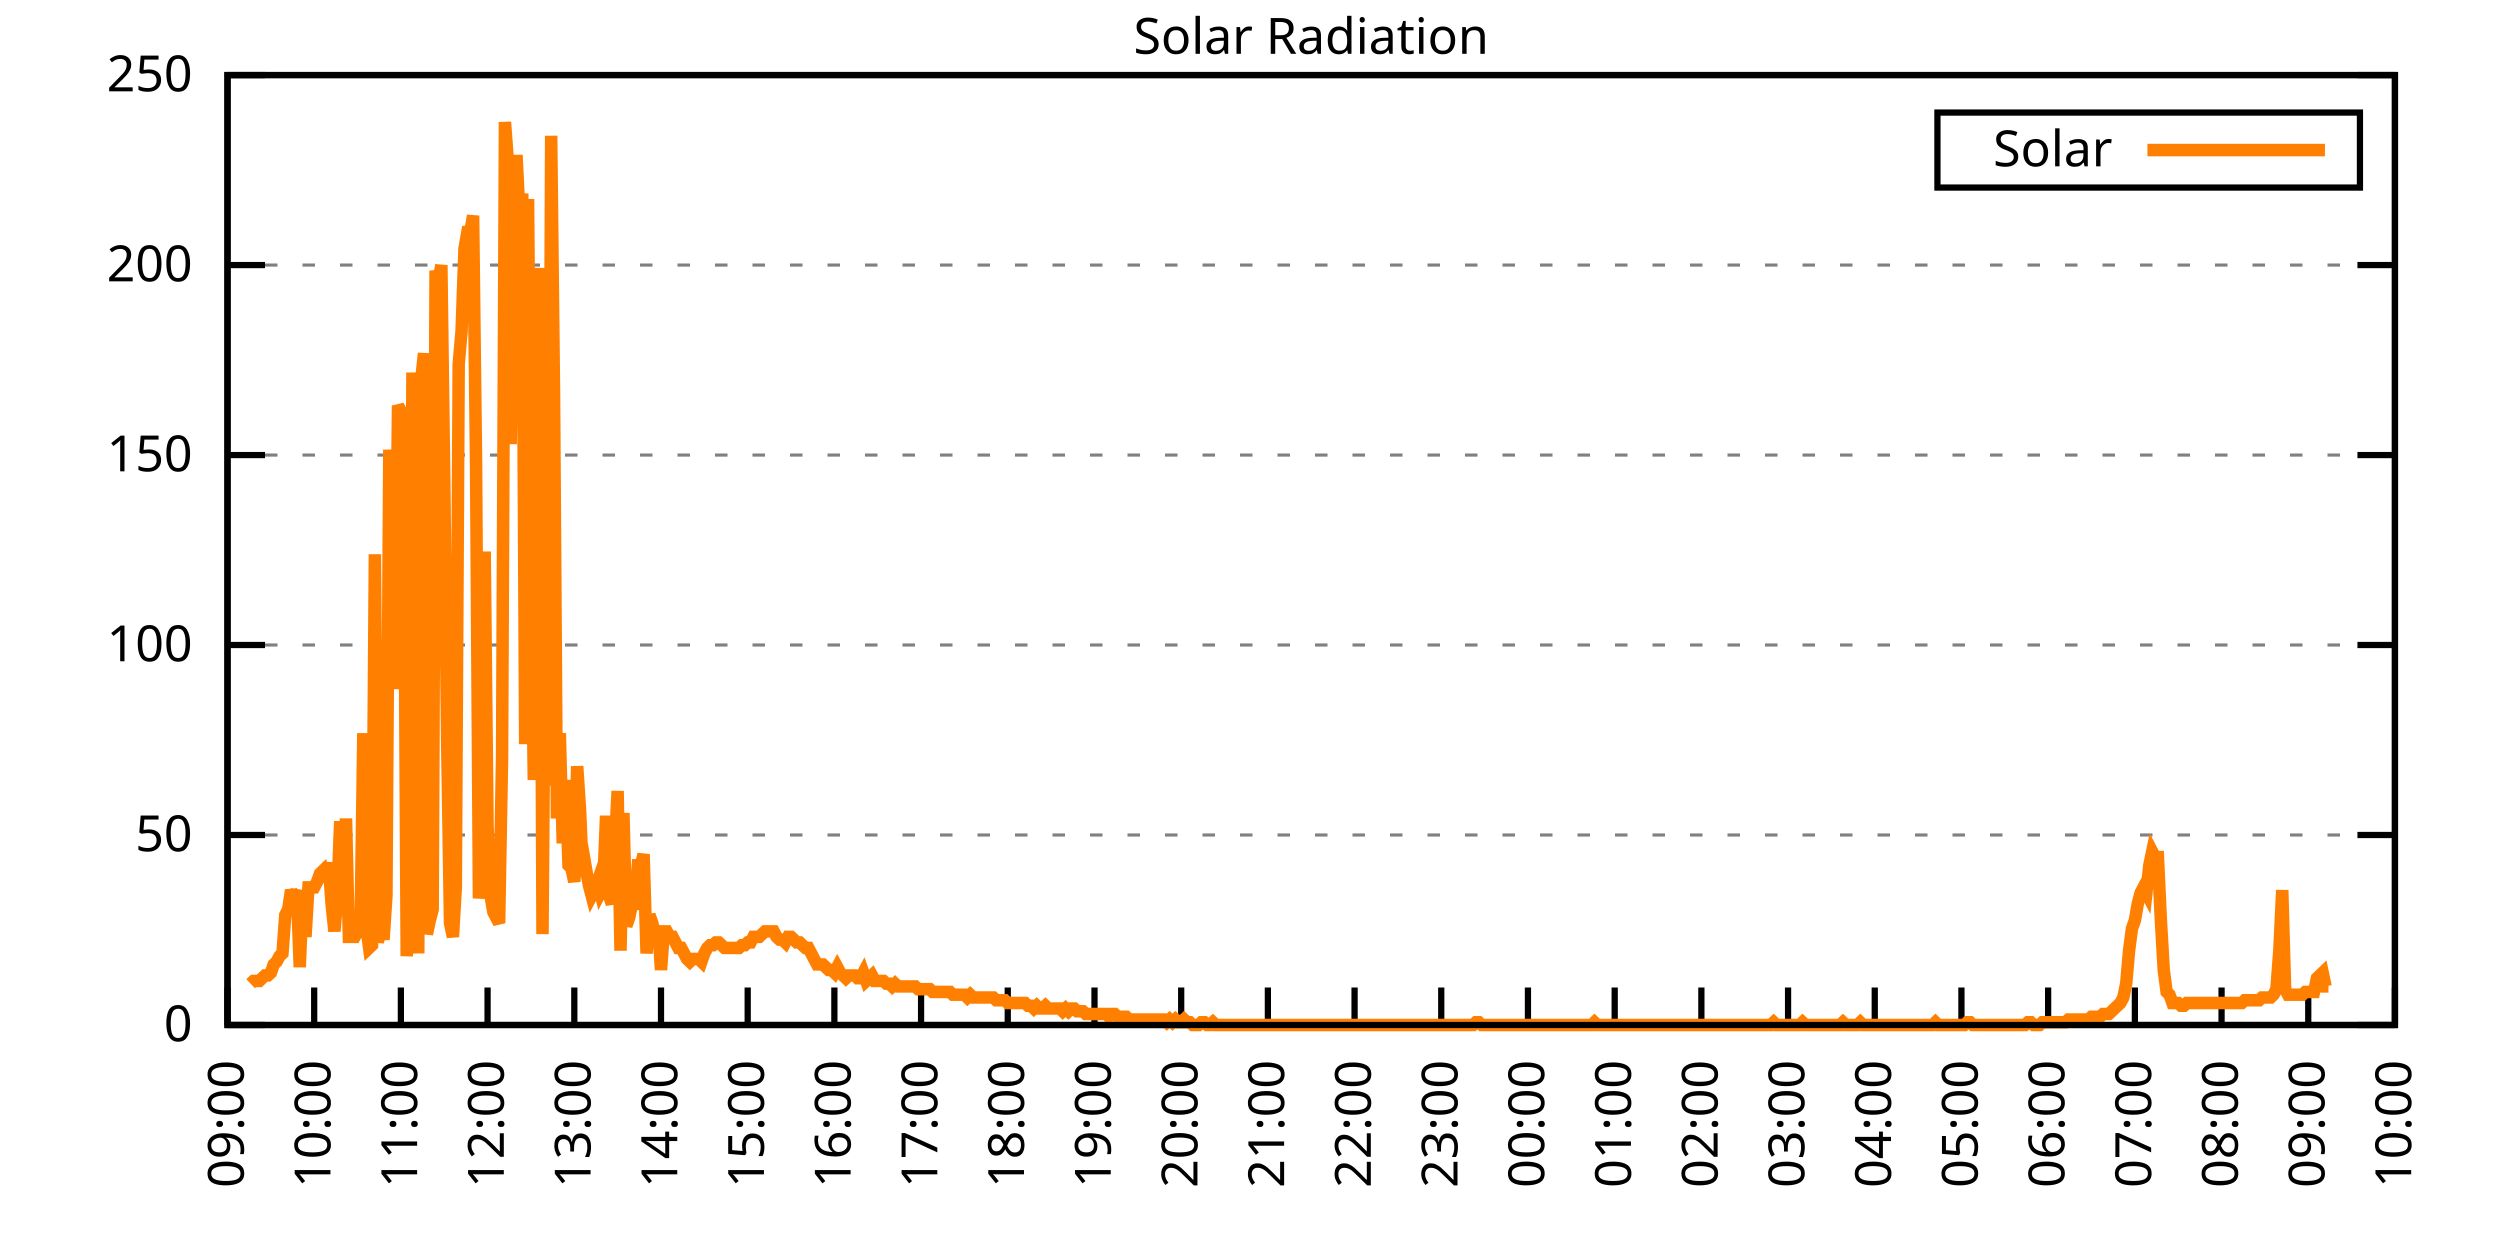
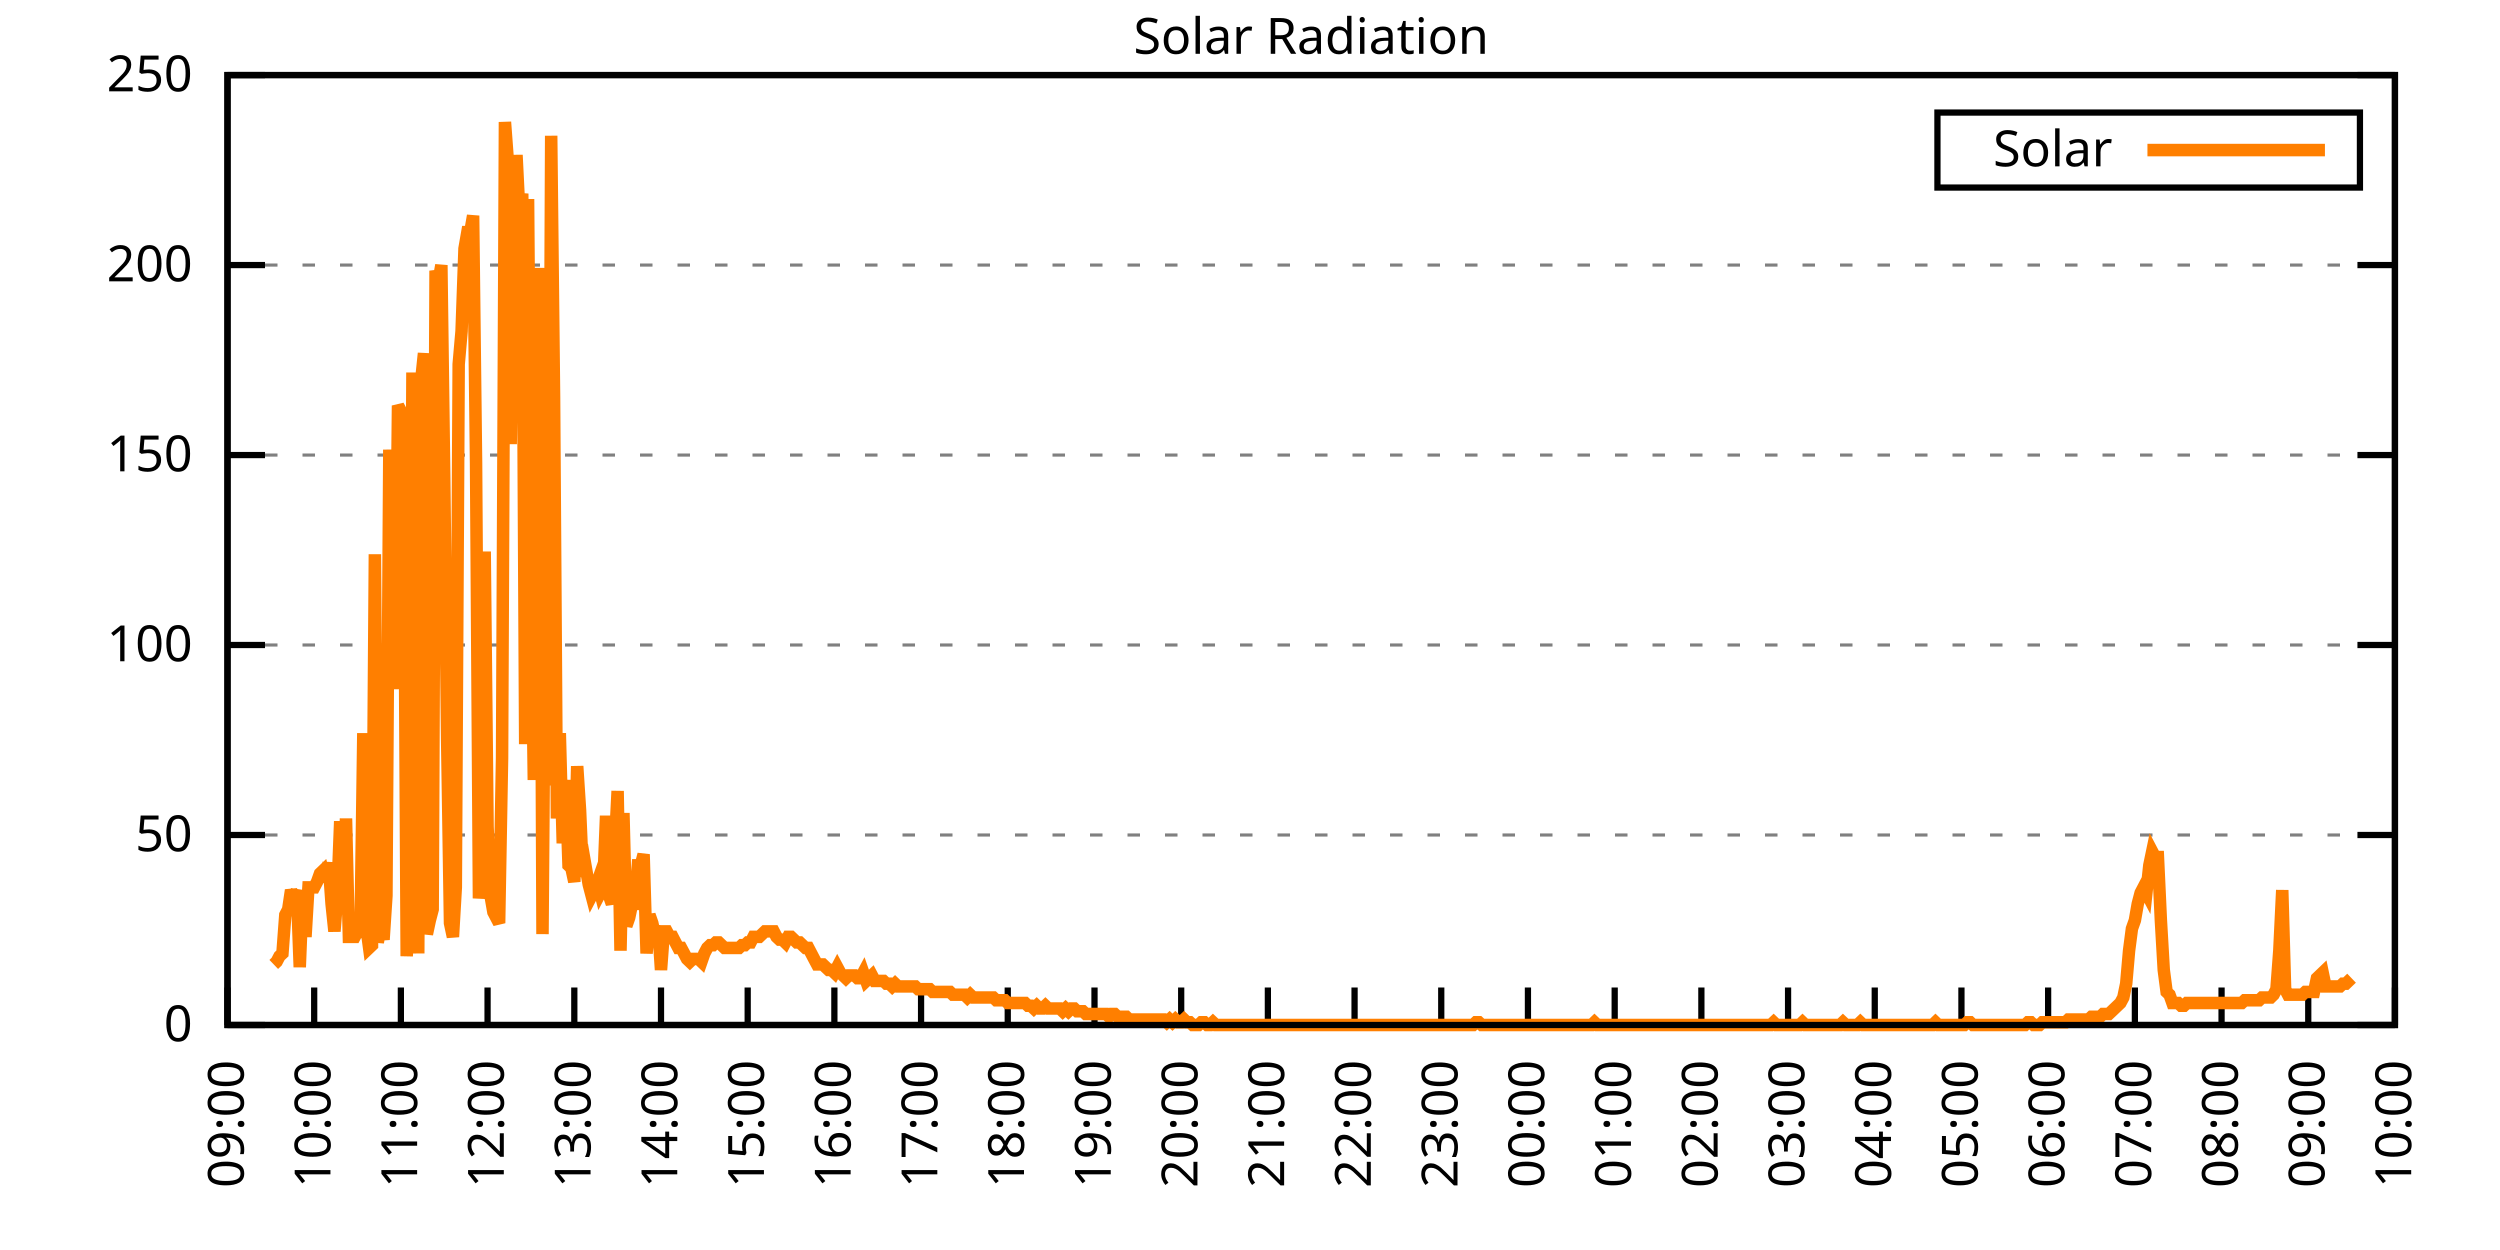
<svg xmlns="http://www.w3.org/2000/svg" xmlns:xlink="http://www.w3.org/1999/xlink" width="400" height="200" viewBox="0 0 400 200">
  <g id="gnuplot_canvas">
    <rect x="0" y="0" width="400" height="200" fill="none" />
    <defs>
      <circle id="gpDot" r="0.5" stroke-width="0.5" stroke="currentColor" />
      <path id="gpPt0" stroke-width="0.333" stroke="currentColor" d="M-1,0 h2 M0,-1 v2" />
      <path id="gpPt1" stroke-width="0.333" stroke="currentColor" d="M-1,-1 L1,1 M1,-1 L-1,1" />
      <path id="gpPt2" stroke-width="0.333" stroke="currentColor" d="M-1,0 L1,0 M0,-1 L0,1 M-1,-1 L1,1 M-1,1 L1,-1" />
      <rect id="gpPt3" stroke-width="0.333" stroke="currentColor" x="-1" y="-1" width="2" height="2" />
      <rect id="gpPt4" stroke-width="0.333" stroke="currentColor" fill="currentColor" x="-1" y="-1" width="2" height="2" />
      <circle id="gpPt5" stroke-width="0.333" stroke="currentColor" cx="0" cy="0" r="1" />
      <use xlink:href="#gpPt5" id="gpPt6" fill="currentColor" stroke="none" />
      <path id="gpPt7" stroke-width="0.333" stroke="currentColor" d="M0,-1.33 L-1.33,0.67 L1.33,0.67 z" />
      <use xlink:href="#gpPt7" id="gpPt8" fill="currentColor" stroke="none" />
      <use xlink:href="#gpPt7" id="gpPt9" stroke="currentColor" transform="rotate(180)" />
      <use xlink:href="#gpPt9" id="gpPt10" fill="currentColor" stroke="none" />
      <use xlink:href="#gpPt3" id="gpPt11" stroke="currentColor" transform="rotate(45)" />
      <use xlink:href="#gpPt11" id="gpPt12" fill="currentColor" stroke="none" />
      <path id="gpPt13" stroke-width="0.333" stroke="currentColor" d="M0,1.330 L1.265,0.411 L0.782,-1.067 L-0.782,-1.076 L-1.265,0.411 z" />
      <use xlink:href="#gpPt13" id="gpPt14" fill="currentColor" stroke="none" />
      <filter id="textbox" filterUnits="objectBoundingBox" x="0" y="0" height="1" width="1">
        <feFlood flood-color="white" flood-opacity="1" result="bgnd" />
        <feComposite in="SourceGraphic" in2="bgnd" operator="atop" />
      </filter>
      <filter id="greybox" filterUnits="objectBoundingBox" x="0" y="0" height="1" width="1">
        <feFlood flood-color="lightgrey" flood-opacity="1" result="grey" />
        <feComposite in="SourceGraphic" in2="grey" operator="atop" />
      </filter>
    </defs>
    <g fill="none" color="white" stroke="currentColor" stroke-width="1.00" stroke-linecap="butt" stroke-linejoin="miter">
</g>
    <g fill="none" color="black" stroke="currentColor" stroke-width="1.00" stroke-linecap="butt" stroke-linejoin="miter">
      <g stroke="none" shape-rendering="crispEdges">
        <polygon fill="rgb(255, 255, 255)" points="36.40,164.00 383.18,164.00 383.18,12.02 36.40,12.02 " />
      </g>
    </g>
    <g fill="none" color="black" stroke="currentColor" stroke-width="1.00" stroke-linecap="butt" stroke-linejoin="miter">
</g>
    <g fill="none" color="black" stroke="black" stroke-width="0.50" stroke-linecap="butt" stroke-linejoin="miter">
</g>
    <g fill="none" color="gray" stroke="currentColor" stroke-width="0.50" stroke-linecap="butt" stroke-linejoin="miter">
      <path stroke="gray" stroke-dasharray="2,4" class="gridline" d="M36.40,164.00 L383.19,164.00  " />
    </g>
    <g fill="none" color="gray" stroke="gray" stroke-width="1.00" stroke-linecap="butt" stroke-linejoin="miter">
</g>
    <g fill="none" color="black" stroke="currentColor" stroke-width="1.00" stroke-linecap="butt" stroke-linejoin="miter">
      <path stroke="black" d="M36.40,164.00 L42.40,164.00 M383.19,164.00 L377.19,164.00  " />
      <g transform="translate(30.80,166.60)" stroke="none" fill="black" font-family="Sans" font-size="8.00" text-anchor="end">
        <text>
          <tspan font-family="Sans"> 0</tspan>
        </text>
      </g>
    </g>
    <g fill="none" color="black" stroke="currentColor" stroke-width="1.00" stroke-linecap="butt" stroke-linejoin="miter">
</g>
    <g fill="none" color="black" stroke="black" stroke-width="0.50" stroke-linecap="butt" stroke-linejoin="miter">
</g>
    <g fill="none" color="gray" stroke="currentColor" stroke-width="0.50" stroke-linecap="butt" stroke-linejoin="miter">
      <path stroke="gray" stroke-dasharray="2,4" class="gridline" d="M36.40,133.60 L383.19,133.60  " />
    </g>
    <g fill="none" color="gray" stroke="gray" stroke-width="1.00" stroke-linecap="butt" stroke-linejoin="miter">
</g>
    <g fill="none" color="black" stroke="currentColor" stroke-width="1.00" stroke-linecap="butt" stroke-linejoin="miter">
      <path stroke="black" d="M36.40,133.60 L42.40,133.60 M383.19,133.60 L377.19,133.60  " />
      <g transform="translate(30.80,136.20)" stroke="none" fill="black" font-family="Sans" font-size="8.00" text-anchor="end">
        <text>
          <tspan font-family="Sans"> 50</tspan>
        </text>
      </g>
    </g>
    <g fill="none" color="black" stroke="currentColor" stroke-width="1.00" stroke-linecap="butt" stroke-linejoin="miter">
</g>
    <g fill="none" color="black" stroke="black" stroke-width="0.50" stroke-linecap="butt" stroke-linejoin="miter">
</g>
    <g fill="none" color="gray" stroke="currentColor" stroke-width="0.50" stroke-linecap="butt" stroke-linejoin="miter">
      <path stroke="gray" stroke-dasharray="2,4" class="gridline" d="M36.40,103.20 L383.19,103.20  " />
    </g>
    <g fill="none" color="gray" stroke="gray" stroke-width="1.00" stroke-linecap="butt" stroke-linejoin="miter">
</g>
    <g fill="none" color="black" stroke="currentColor" stroke-width="1.00" stroke-linecap="butt" stroke-linejoin="miter">
      <path stroke="black" d="M36.40,103.20 L42.40,103.20 M383.19,103.20 L377.19,103.20  " />
      <g transform="translate(30.80,105.80)" stroke="none" fill="black" font-family="Sans" font-size="8.00" text-anchor="end">
        <text>
          <tspan font-family="Sans"> 100</tspan>
        </text>
      </g>
    </g>
    <g fill="none" color="black" stroke="currentColor" stroke-width="1.00" stroke-linecap="butt" stroke-linejoin="miter">
</g>
    <g fill="none" color="black" stroke="black" stroke-width="0.50" stroke-linecap="butt" stroke-linejoin="miter">
</g>
    <g fill="none" color="gray" stroke="currentColor" stroke-width="0.50" stroke-linecap="butt" stroke-linejoin="miter">
      <path stroke="gray" stroke-dasharray="2,4" class="gridline" d="M36.40,72.81 L383.19,72.81  " />
    </g>
    <g fill="none" color="gray" stroke="gray" stroke-width="1.00" stroke-linecap="butt" stroke-linejoin="miter">
</g>
    <g fill="none" color="black" stroke="currentColor" stroke-width="1.00" stroke-linecap="butt" stroke-linejoin="miter">
      <path stroke="black" d="M36.40,72.81 L42.40,72.81 M383.19,72.81 L377.19,72.81  " />
      <g transform="translate(30.80,75.41)" stroke="none" fill="black" font-family="Sans" font-size="8.00" text-anchor="end">
        <text>
          <tspan font-family="Sans"> 150</tspan>
        </text>
      </g>
    </g>
    <g fill="none" color="black" stroke="currentColor" stroke-width="1.00" stroke-linecap="butt" stroke-linejoin="miter">
</g>
    <g fill="none" color="black" stroke="black" stroke-width="0.50" stroke-linecap="butt" stroke-linejoin="miter">
</g>
    <g fill="none" color="gray" stroke="currentColor" stroke-width="0.50" stroke-linecap="butt" stroke-linejoin="miter">
      <path stroke="gray" stroke-dasharray="2,4" class="gridline" d="M36.40,42.41 L383.19,42.41  " />
    </g>
    <g fill="none" color="gray" stroke="gray" stroke-width="1.00" stroke-linecap="butt" stroke-linejoin="miter">
</g>
    <g fill="none" color="black" stroke="currentColor" stroke-width="1.00" stroke-linecap="butt" stroke-linejoin="miter">
      <path stroke="black" d="M36.40,42.41 L42.40,42.41 M383.19,42.41 L377.19,42.41  " />
      <g transform="translate(30.80,45.01)" stroke="none" fill="black" font-family="Sans" font-size="8.00" text-anchor="end">
        <text>
          <tspan font-family="Sans"> 200</tspan>
        </text>
      </g>
    </g>
    <g fill="none" color="black" stroke="currentColor" stroke-width="1.00" stroke-linecap="butt" stroke-linejoin="miter">
</g>
    <g fill="none" color="black" stroke="black" stroke-width="0.50" stroke-linecap="butt" stroke-linejoin="miter">
</g>
    <g fill="none" color="gray" stroke="currentColor" stroke-width="0.50" stroke-linecap="butt" stroke-linejoin="miter">
      <path stroke="gray" stroke-dasharray="2,4" class="gridline" d="M36.40,12.01 L383.19,12.01  " />
    </g>
    <g fill="none" color="gray" stroke="gray" stroke-width="1.00" stroke-linecap="butt" stroke-linejoin="miter">
</g>
    <g fill="none" color="black" stroke="currentColor" stroke-width="1.00" stroke-linecap="butt" stroke-linejoin="miter">
      <path stroke="black" d="M36.40,12.01 L42.40,12.01 M383.19,12.01 L377.19,12.01  " />
      <g transform="translate(30.80,14.61)" stroke="none" fill="black" font-family="Sans" font-size="8.00" text-anchor="end">
        <text>
          <tspan font-family="Sans"> 250</tspan>
        </text>
      </g>
    </g>
    <g fill="none" color="black" stroke="currentColor" stroke-width="1.00" stroke-linecap="butt" stroke-linejoin="miter">
      <path stroke="black" d="M36.40,164.00 L36.40,158.00  " />
      <g transform="translate(39.00,169.60) rotate(270.00)" stroke="none" fill="black" font-family="Sans" font-size="8.00" text-anchor="end">
        <text>
          <tspan font-family="Sans">09:00</tspan>
        </text>
      </g>
    </g>
    <g fill="none" color="black" stroke="currentColor" stroke-width="1.00" stroke-linecap="butt" stroke-linejoin="miter">
      <path stroke="black" d="M50.27,164.00 L50.27,158.00  " />
      <g transform="translate(52.87,169.60) rotate(270.00)" stroke="none" fill="black" font-family="Sans" font-size="8.00" text-anchor="end">
        <text>
          <tspan font-family="Sans">10:00</tspan>
        </text>
      </g>
    </g>
    <g fill="none" color="black" stroke="currentColor" stroke-width="1.00" stroke-linecap="butt" stroke-linejoin="miter">
      <path stroke="black" d="M64.14,164.00 L64.14,158.00  " />
      <g transform="translate(66.74,169.60) rotate(270.00)" stroke="none" fill="black" font-family="Sans" font-size="8.00" text-anchor="end">
        <text>
          <tspan font-family="Sans">11:00</tspan>
        </text>
      </g>
    </g>
    <g fill="none" color="black" stroke="currentColor" stroke-width="1.00" stroke-linecap="butt" stroke-linejoin="miter">
      <path stroke="black" d="M78.01,164.00 L78.01,158.00  " />
      <g transform="translate(80.61,169.60) rotate(270.00)" stroke="none" fill="black" font-family="Sans" font-size="8.00" text-anchor="end">
        <text>
          <tspan font-family="Sans">12:00</tspan>
        </text>
      </g>
    </g>
    <g fill="none" color="black" stroke="currentColor" stroke-width="1.00" stroke-linecap="butt" stroke-linejoin="miter">
      <path stroke="black" d="M91.89,164.00 L91.89,158.00  " />
      <g transform="translate(94.49,169.60) rotate(270.00)" stroke="none" fill="black" font-family="Sans" font-size="8.00" text-anchor="end">
        <text>
          <tspan font-family="Sans">13:00</tspan>
        </text>
      </g>
    </g>
    <g fill="none" color="black" stroke="currentColor" stroke-width="1.00" stroke-linecap="butt" stroke-linejoin="miter">
      <path stroke="black" d="M105.76,164.00 L105.76,158.00  " />
      <g transform="translate(108.36,169.60) rotate(270.00)" stroke="none" fill="black" font-family="Sans" font-size="8.00" text-anchor="end">
        <text>
          <tspan font-family="Sans">14:00</tspan>
        </text>
      </g>
    </g>
    <g fill="none" color="black" stroke="currentColor" stroke-width="1.00" stroke-linecap="butt" stroke-linejoin="miter">
      <path stroke="black" d="M119.63,164.00 L119.63,158.00  " />
      <g transform="translate(122.23,169.60) rotate(270.00)" stroke="none" fill="black" font-family="Sans" font-size="8.00" text-anchor="end">
        <text>
          <tspan font-family="Sans">15:00</tspan>
        </text>
      </g>
    </g>
    <g fill="none" color="black" stroke="currentColor" stroke-width="1.00" stroke-linecap="butt" stroke-linejoin="miter">
      <path stroke="black" d="M133.50,164.00 L133.50,158.00  " />
      <g transform="translate(136.10,169.60) rotate(270.00)" stroke="none" fill="black" font-family="Sans" font-size="8.00" text-anchor="end">
        <text>
          <tspan font-family="Sans">16:00</tspan>
        </text>
      </g>
    </g>
    <g fill="none" color="black" stroke="currentColor" stroke-width="1.00" stroke-linecap="butt" stroke-linejoin="miter">
      <path stroke="black" d="M147.37,164.00 L147.37,158.00  " />
      <g transform="translate(149.97,169.60) rotate(270.00)" stroke="none" fill="black" font-family="Sans" font-size="8.00" text-anchor="end">
        <text>
          <tspan font-family="Sans">17:00</tspan>
        </text>
      </g>
    </g>
    <g fill="none" color="black" stroke="currentColor" stroke-width="1.00" stroke-linecap="butt" stroke-linejoin="miter">
      <path stroke="black" d="M161.24,164.00 L161.24,158.00  " />
      <g transform="translate(163.84,169.60) rotate(270.00)" stroke="none" fill="black" font-family="Sans" font-size="8.00" text-anchor="end">
        <text>
          <tspan font-family="Sans">18:00</tspan>
        </text>
      </g>
    </g>
    <g fill="none" color="black" stroke="currentColor" stroke-width="1.00" stroke-linecap="butt" stroke-linejoin="miter">
      <path stroke="black" d="M175.12,164.00 L175.12,158.00  " />
      <g transform="translate(177.72,169.60) rotate(270.00)" stroke="none" fill="black" font-family="Sans" font-size="8.00" text-anchor="end">
        <text>
          <tspan font-family="Sans">19:00</tspan>
        </text>
      </g>
    </g>
    <g fill="none" color="black" stroke="currentColor" stroke-width="1.00" stroke-linecap="butt" stroke-linejoin="miter">
      <path stroke="black" d="M188.99,164.00 L188.99,158.00  " />
      <g transform="translate(191.59,169.60) rotate(270.00)" stroke="none" fill="black" font-family="Sans" font-size="8.00" text-anchor="end">
        <text>
          <tspan font-family="Sans">20:00</tspan>
        </text>
      </g>
    </g>
    <g fill="none" color="black" stroke="currentColor" stroke-width="1.00" stroke-linecap="butt" stroke-linejoin="miter">
      <path stroke="black" d="M202.86,164.00 L202.86,158.00  " />
      <g transform="translate(205.46,169.60) rotate(270.00)" stroke="none" fill="black" font-family="Sans" font-size="8.00" text-anchor="end">
        <text>
          <tspan font-family="Sans">21:00</tspan>
        </text>
      </g>
    </g>
    <g fill="none" color="black" stroke="currentColor" stroke-width="1.00" stroke-linecap="butt" stroke-linejoin="miter">
      <path stroke="black" d="M216.73,164.00 L216.73,158.00  " />
      <g transform="translate(219.33,169.60) rotate(270.00)" stroke="none" fill="black" font-family="Sans" font-size="8.00" text-anchor="end">
        <text>
          <tspan font-family="Sans">22:00</tspan>
        </text>
      </g>
    </g>
    <g fill="none" color="black" stroke="currentColor" stroke-width="1.00" stroke-linecap="butt" stroke-linejoin="miter">
      <path stroke="black" d="M230.60,164.00 L230.60,158.00  " />
      <g transform="translate(233.20,169.60) rotate(270.00)" stroke="none" fill="black" font-family="Sans" font-size="8.00" text-anchor="end">
        <text>
          <tspan font-family="Sans">23:00</tspan>
        </text>
      </g>
    </g>
    <g fill="none" color="black" stroke="currentColor" stroke-width="1.00" stroke-linecap="butt" stroke-linejoin="miter">
      <path stroke="black" d="M244.47,164.00 L244.47,158.00  " />
      <g transform="translate(247.07,169.60) rotate(270.00)" stroke="none" fill="black" font-family="Sans" font-size="8.00" text-anchor="end">
        <text>
          <tspan font-family="Sans">00:00</tspan>
        </text>
      </g>
    </g>
    <g fill="none" color="black" stroke="currentColor" stroke-width="1.00" stroke-linecap="butt" stroke-linejoin="miter">
      <path stroke="black" d="M258.35,164.00 L258.35,158.00  " />
      <g transform="translate(260.95,169.60) rotate(270.00)" stroke="none" fill="black" font-family="Sans" font-size="8.00" text-anchor="end">
        <text>
          <tspan font-family="Sans">01:00</tspan>
        </text>
      </g>
    </g>
    <g fill="none" color="black" stroke="currentColor" stroke-width="1.00" stroke-linecap="butt" stroke-linejoin="miter">
      <path stroke="black" d="M272.22,164.00 L272.22,158.00  " />
      <g transform="translate(274.82,169.60) rotate(270.00)" stroke="none" fill="black" font-family="Sans" font-size="8.00" text-anchor="end">
        <text>
          <tspan font-family="Sans">02:00</tspan>
        </text>
      </g>
    </g>
    <g fill="none" color="black" stroke="currentColor" stroke-width="1.00" stroke-linecap="butt" stroke-linejoin="miter">
      <path stroke="black" d="M286.09,164.00 L286.09,158.00  " />
      <g transform="translate(288.69,169.60) rotate(270.00)" stroke="none" fill="black" font-family="Sans" font-size="8.00" text-anchor="end">
        <text>
          <tspan font-family="Sans">03:00</tspan>
        </text>
      </g>
    </g>
    <g fill="none" color="black" stroke="currentColor" stroke-width="1.00" stroke-linecap="butt" stroke-linejoin="miter">
      <path stroke="black" d="M299.96,164.00 L299.96,158.00  " />
      <g transform="translate(302.56,169.60) rotate(270.00)" stroke="none" fill="black" font-family="Sans" font-size="8.00" text-anchor="end">
        <text>
          <tspan font-family="Sans">04:00</tspan>
        </text>
      </g>
    </g>
    <g fill="none" color="black" stroke="currentColor" stroke-width="1.00" stroke-linecap="butt" stroke-linejoin="miter">
      <path stroke="black" d="M313.83,164.00 L313.83,158.00  " />
      <g transform="translate(316.43,169.60) rotate(270.00)" stroke="none" fill="black" font-family="Sans" font-size="8.00" text-anchor="end">
        <text>
          <tspan font-family="Sans">05:00</tspan>
        </text>
      </g>
    </g>
    <g fill="none" color="black" stroke="currentColor" stroke-width="1.00" stroke-linecap="butt" stroke-linejoin="miter">
      <path stroke="black" d="M327.70,164.00 L327.70,158.00  " />
      <g transform="translate(330.30,169.60) rotate(270.00)" stroke="none" fill="black" font-family="Sans" font-size="8.00" text-anchor="end">
        <text>
          <tspan font-family="Sans">06:00</tspan>
        </text>
      </g>
    </g>
    <g fill="none" color="black" stroke="currentColor" stroke-width="1.00" stroke-linecap="butt" stroke-linejoin="miter">
      <path stroke="black" d="M341.58,164.00 L341.58,158.00  " />
      <g transform="translate(344.18,169.60) rotate(270.00)" stroke="none" fill="black" font-family="Sans" font-size="8.00" text-anchor="end">
        <text>
          <tspan font-family="Sans">07:00</tspan>
        </text>
      </g>
    </g>
    <g fill="none" color="black" stroke="currentColor" stroke-width="1.00" stroke-linecap="butt" stroke-linejoin="miter">
      <path stroke="black" d="M355.45,164.00 L355.45,158.00  " />
      <g transform="translate(358.05,169.60) rotate(270.00)" stroke="none" fill="black" font-family="Sans" font-size="8.00" text-anchor="end">
        <text>
          <tspan font-family="Sans">08:00</tspan>
        </text>
      </g>
    </g>
    <g fill="none" color="black" stroke="currentColor" stroke-width="1.00" stroke-linecap="butt" stroke-linejoin="miter">
      <path stroke="black" d="M369.32,164.00 L369.32,158.00  " />
      <g transform="translate(371.92,169.60) rotate(270.00)" stroke="none" fill="black" font-family="Sans" font-size="8.00" text-anchor="end">
        <text>
          <tspan font-family="Sans">09:00</tspan>
        </text>
      </g>
    </g>
    <g fill="none" color="black" stroke="currentColor" stroke-width="1.00" stroke-linecap="butt" stroke-linejoin="miter">
      <path stroke="black" d="M383.19,164.00 L383.19,158.00  " />
      <g transform="translate(385.79,169.60) rotate(270.00)" stroke="none" fill="black" font-family="Sans" font-size="8.00" text-anchor="end">
        <text>
          <tspan font-family="Sans">10:00</tspan>
        </text>
      </g>
    </g>
    <g fill="none" color="black" stroke="currentColor" stroke-width="1.00" stroke-linecap="butt" stroke-linejoin="miter">
</g>
    <g fill="none" color="black" stroke="currentColor" stroke-width="1.00" stroke-linecap="butt" stroke-linejoin="miter">
      <path stroke="black" d="M36.40,12.01 L36.40,164.00 L383.19,164.00 L383.19,12.01 L36.40,12.01 Z  " />
    </g>
    <g fill="none" color="black" stroke="currentColor" stroke-width="1.00" stroke-linecap="butt" stroke-linejoin="miter">
</g>
    <g fill="none" color="black" stroke="currentColor" stroke-width="1.00" stroke-linecap="butt" stroke-linejoin="miter">
      <path stroke="black" d="M309.99,30.01 L309.99,18.01 L377.59,18.01 L377.59,30.01 L309.99,30.01 Z  " />
    </g>
    <g id="Solar_Radiation_plot_1">
      <g fill="none" color="white" stroke="black" stroke-width="2.00" stroke-linecap="butt" stroke-linejoin="miter">
</g>
      <g fill="none" color="black" stroke="currentColor" stroke-width="2.00" stroke-linecap="butt" stroke-linejoin="miter">
        <g transform="translate(337.99,26.61)" stroke="none" fill="black" font-family="Sans" font-size="8.00" text-anchor="end">
          <text>
            <tspan font-family="Sans">Solar</tspan>
          </text>
        </g>
      </g>
      <g fill="none" color="black" stroke="currentColor" stroke-width="2.00" stroke-linecap="butt" stroke-linejoin="miter">
-         <path stroke="rgb(255, 127,   0)" d="M343.59,24.01 L371.99,24.01 M40.10,157.39 L40.56,156.95 L41.02,156.95 L41.49,156.95 L41.95,156.51 L42.41,156.07   L42.87,156.07 L43.34,155.63 L43.80,154.31 L44.26,153.87 L44.72,152.99 L45.19,152.55 L45.65,146.38 L46.11,145.50   L46.57,142.42 L47.03,143.74 L47.50,142.42 L47.96,154.75 L48.42,143.30 L48.88,149.90 L49.35,141.98 L49.81,141.98   L50.27,141.98 L50.73,141.09 L51.20,139.77 L51.66,139.33 L52.12,141.09 L52.58,138.01 L53.05,144.62 L53.51,149.02   L53.97,143.30 L54.43,131.40 L54.90,145.06 L55.36,130.96 L55.82,149.90 L56.28,149.90 L56.75,149.90 L57.21,149.02   L57.67,149.90 L58.13,117.31 L58.59,148.14 L59.06,151.67 L59.52,151.23 L59.98,88.68 L60.44,150.79 L60.91,148.14   L61.37,150.34 L61.83,143.30 L62.29,71.94 L62.76,98.81 L63.22,110.26 L63.68,64.89 L64.14,65.77 L64.61,73.26   L65.07,152.99 L65.53,143.74 L65.99,59.60 L66.46,115.99 L66.92,152.55 L67.38,60.93 L67.84,56.52 L68.30,149.46   L68.77,147.26 L69.23,145.50 L69.69,43.31 L70.15,45.07 L70.62,42.42 L71.08,76.78 L71.54,118.19 L72.00,147.70   L72.47,149.90 L72.93,141.98 L73.39,58.28 L73.85,53.00 L74.32,39.78 L74.78,37.14 L75.24,37.14 L75.70,34.50   L76.17,74.14 L76.63,143.74 L77.09,139.33 L77.55,88.24 L78.01,132.28 L78.48,143.30 L78.94,145.94 L79.40,146.82   L79.86,147.70 L80.33,121.27 L80.79,19.52 L81.25,25.69 L81.71,71.06 L82.18,34.94 L82.64,24.81 L83.10,34.06   L83.56,30.97 L84.03,119.07 L84.49,31.85 L84.95,90.44 L85.41,124.80 L85.88,73.70 L86.34,42.87 L86.80,149.46   L87.26,89.56 L87.72,125.68 L88.19,21.72 L88.65,63.57 L89.11,130.96 L89.57,117.31 L90.04,134.93 L90.50,124.80   L90.96,138.45 L91.42,138.89 L91.89,141.09 L92.35,122.59 L92.81,129.64 L93.27,140.21 L93.74,138.89 L94.20,141.54   L94.66,143.30 L95.12,142.42 L95.59,141.09 L96.05,142.86 L96.51,141.98 L96.97,130.52 L97.44,143.30 L97.90,144.62   L98.36,135.81 L98.82,126.56 L99.28,152.11 L99.75,130.08 L100.21,148.14 L100.67,146.82 L101.13,144.62 L101.60,144.62   L102.06,138.45 L102.52,138.45 L102.98,136.69 L103.45,152.55 L103.91,146.38 L104.37,147.70 L104.83,149.90 L105.30,148.14   L105.76,155.19 L106.22,149.02 L106.68,149.02 L107.15,149.90 L107.61,149.90 L108.07,150.79 L108.53,151.67 L108.99,151.67   L109.46,152.55 L109.92,153.43 L110.38,153.87 L110.84,153.43 L111.31,153.43 L111.77,153.43 L112.23,153.87 L112.69,152.55   L113.16,151.67 L113.62,151.23 L114.08,151.23 L114.54,150.79 L115.01,150.79 L115.47,151.23 L115.93,151.67 L116.39,151.67   L116.86,151.67 L117.32,151.67 L117.78,151.67 L118.24,151.67 L118.70,151.23 L119.17,151.23 L119.63,150.79 L120.09,150.79   L120.55,149.90 L121.02,149.90 L121.48,149.90 L121.94,149.46 L122.40,149.02 L122.87,149.02 L123.33,149.02 L123.79,149.02   L124.25,149.90 L124.72,150.34 L125.18,150.34 L125.64,150.79 L126.10,149.90 L126.57,149.90 L127.03,150.34 L127.49,150.79   L127.95,150.79 L128.41,151.23 L128.88,151.67 L129.34,151.67 L129.80,152.55 L130.26,153.43 L130.73,154.31 L131.19,154.31   L131.65,154.31 L132.11,154.75 L132.58,155.19 L133.04,155.19 L133.50,155.63 L133.96,154.75 L134.43,155.63 L134.89,156.07   L135.35,156.51 L135.81,156.07 L136.28,156.07 L136.74,156.07 L137.20,156.51 L137.66,156.51 L138.13,155.63 L138.59,156.95   L139.05,156.51 L139.51,156.07 L139.97,156.95 L140.44,156.95 L140.90,156.95 L141.36,156.95 L141.82,157.39 L142.29,157.39   L142.75,157.83 L143.21,157.39 L143.67,157.83 L144.14,157.83 L144.60,157.83 L145.06,157.83 L145.52,157.83 L145.99,157.83   L146.45,157.83 L146.91,158.27 L147.37,158.27 L147.84,158.27 L148.30,158.27 L148.76,158.27 L149.22,158.71 L149.68,158.71   L150.15,158.71 L150.61,158.71 L151.07,158.71 L151.53,158.71 L152.00,158.71 L152.46,159.15 L152.92,159.15 L153.38,159.15   L153.85,159.15 L154.31,159.15 L154.77,159.60 L155.23,159.15 L155.70,159.60 L156.16,159.60 L156.62,159.60 L157.08,159.60   L157.55,159.60 L158.01,159.60 L158.47,159.60 L158.93,159.60 L159.39,160.04 L159.86,160.04 L160.32,160.04 L160.78,160.04   L161.24,160.48 L161.71,160.48 L162.17,160.48 L162.63,160.48 L163.09,160.48 L163.56,160.48 L164.02,160.48 L164.48,160.92   L164.94,160.92 L165.41,161.36 L165.87,160.92 L166.33,161.36 L166.79,161.36 L167.26,160.92 L167.72,161.36 L168.18,161.36   L168.64,161.36 L169.10,161.36 L169.57,161.36 L170.03,161.80 L170.49,161.36 L170.95,161.80 L171.42,161.36 L171.88,161.36   L172.34,161.80 L172.80,161.80 L173.27,161.80 L173.73,162.24 L174.19,162.24 L174.65,162.24 L175.12,162.24 L175.58,162.24   L176.04,162.24 L176.50,162.24 L176.97,162.24 L177.43,162.68 L177.89,162.24 L178.35,162.24 L178.82,162.68 L179.28,162.68   L179.74,162.68 L180.20,162.68 L180.66,163.12 L181.13,163.12 L181.59,163.12 L182.05,163.12 L182.51,163.12 L182.98,163.12   L183.44,163.12 L183.90,163.12 L184.36,163.12 L184.83,163.12 L185.29,163.12 L185.75,163.12 L186.21,163.12 L186.68,163.56   L187.14,163.12 L187.60,163.56 L188.06,163.12 L188.53,163.56 L188.99,163.56 L189.45,163.12 L189.91,163.56 L190.37,163.56   L190.84,164.00 L191.30,164.00 L191.76,164.00 L192.22,163.56 L192.69,163.56 L193.15,164.00 L193.61,164.00 L194.07,163.56   L194.54,164.00 L195.00,164.00 L195.46,164.00 L195.92,164.00 L196.39,164.00 L196.85,164.00 L197.31,164.00 L197.77,164.00   L198.24,164.00 L198.70,164.00 L199.16,164.00 L199.62,164.00 L200.08,164.00 L200.55,164.00 L201.01,164.00 L201.47,164.00   L201.93,164.00 L202.40,164.00 L202.86,164.00 L203.32,164.00 L203.78,164.00 L204.25,164.00 L204.71,164.00 L205.17,164.00   L205.63,164.00 L206.10,164.00 L206.56,164.00 L207.02,164.00 L207.48,164.00 L207.95,164.00 L208.41,164.00 L208.87,164.00   L209.33,164.00 L209.80,164.00 L210.26,164.00 L210.72,164.00 L211.18,164.00 L211.64,164.00 L212.11,164.00 L212.57,164.00   L213.03,164.00 L213.49,164.00 L213.96,164.00 L214.42,164.00 L214.88,164.00 L215.34,164.00 L215.81,164.00 L216.27,164.00   L216.73,164.00 L217.19,164.00 L217.66,164.00 L218.12,164.00 L218.58,164.00 L219.04,164.00 L219.51,164.00 L219.97,164.00   L220.43,164.00 L220.89,164.00 L221.35,164.00 L221.82,164.00 L222.28,164.00 L222.74,164.00 L223.20,164.00 L223.67,164.00   L224.13,164.00 L224.59,164.00 L225.05,164.00 L225.52,164.00 L225.98,164.00 L226.44,164.00 L226.90,164.00 L227.37,164.00   L227.83,164.00 L228.29,164.00 L228.75,164.00 L229.22,164.00 L229.68,164.00 L230.14,164.00 L230.60,164.00 L231.06,164.00   L231.53,164.00 L231.99,164.00 L232.45,164.00 L232.91,164.00 L233.38,164.00 L233.84,164.00 L234.30,164.00 L234.76,164.00   L235.23,164.00 L235.69,164.00 L236.15,163.56 L236.61,163.56 L237.08,164.00 L237.54,164.00 L238.00,164.00 L238.46,164.00   L238.93,164.00 L239.39,164.00 L239.85,164.00 L240.31,164.00 L240.77,164.00 L241.24,164.00 L241.70,164.00 L242.16,164.00   L242.62,164.00 L243.09,164.00 L243.55,164.00 L244.01,164.00 L244.47,164.00 L244.94,164.00 L245.40,164.00 L245.86,164.00   L246.32,164.00 L246.79,164.00 L247.25,164.00 L247.71,164.00 L248.17,164.00 L248.64,164.00 L249.10,164.00 L249.56,164.00   L250.02,164.00 L250.49,164.00 L250.95,164.00 L251.41,164.00 L251.87,164.00 L252.33,164.00 L252.80,164.00 L253.26,164.00   L253.72,164.00 L254.18,164.00 L254.65,164.00 L255.11,163.56 L255.57,164.00 L256.03,164.00 L256.50,164.00 L256.96,164.00   L257.42,164.00 L257.88,164.00 L258.35,164.00 L258.81,164.00 L259.27,164.00 L259.73,164.00 L260.20,164.00 L260.66,164.00   L261.12,164.00 L261.58,164.00 L262.04,164.00 L262.51,164.00 L262.97,164.00 L263.43,164.00 L263.89,164.00 L264.36,164.00   L264.82,164.00 L265.28,164.00 L265.74,164.00 L266.21,164.00 L266.67,164.00 L267.13,164.00 L267.59,164.00 L268.06,164.00   L268.52,164.00 L268.98,164.00 L269.44,164.00 L269.91,164.00 L270.37,164.00 L270.83,164.00 L271.29,164.00 L271.75,164.00   L272.22,164.00 L272.68,164.00 L273.14,164.00 L273.60,164.00 L274.07,164.00 L274.53,164.00 L274.99,164.00 L275.45,164.00   L275.92,164.00 L276.38,164.00 L276.84,164.00 L277.30,164.00 L277.77,164.00 L278.23,164.00 L278.69,164.00 L279.15,164.00   L279.62,164.00 L280.08,164.00 L280.54,164.00 L281.00,164.00 L281.46,164.00 L281.93,164.00 L282.39,164.00 L282.85,164.00   L283.31,164.00 L283.78,163.56 L284.24,164.00 L284.70,164.00 L285.16,164.00 L285.63,164.00 L286.09,164.00 L286.55,164.00   L287.01,164.00 L287.48,164.00 L287.94,164.00 L288.40,163.56 L288.86,164.00 L289.33,164.00 L289.79,164.00 L290.25,164.00   L290.71,164.00 L291.18,164.00 L291.64,164.00 L292.10,164.00 L292.56,164.00 L293.02,164.00 L293.49,164.00 L293.95,164.00   L294.41,164.00 L294.87,163.56 L295.34,164.00 L295.80,164.00 L296.26,164.00 L296.72,164.00 L297.19,164.00 L297.65,163.56   L298.11,164.00 L298.57,164.00 L299.04,164.00 L299.50,164.00 L299.96,164.00 L300.42,164.00 L300.89,164.00 L301.35,164.00   L301.81,164.00 L302.27,164.00 L302.73,164.00 L303.20,164.00 L303.66,164.00 L304.12,164.00 L304.58,164.00 L305.05,164.00   L305.51,164.00 L305.97,164.00 L306.43,164.00 L306.90,164.00 L307.36,164.00 L307.82,164.00 L308.28,164.00 L308.75,164.00   L309.21,164.00 L309.67,163.56 L310.13,164.00 L310.60,164.00 L311.06,164.00 L311.52,164.00 L311.98,164.00 L312.44,164.00   L312.91,164.00 L313.37,164.00 L313.83,164.00 L314.29,164.00 L314.76,163.56 L315.22,163.56 L315.68,164.00 L316.14,164.00   L316.61,164.00 L317.07,164.00 L317.53,164.00 L317.99,164.00 L318.46,164.00 L318.92,164.00 L319.38,164.00 L319.84,164.00   L320.31,164.00 L320.77,164.00 L321.23,164.00 L321.69,164.00 L322.15,164.00 L322.62,164.00 L323.08,164.00 L323.54,164.00   L324.00,164.00 L324.47,163.56 L324.93,163.56 L325.39,164.00 L325.85,164.00 L326.32,164.00 L326.78,163.56 L327.24,163.56   L327.70,163.56 L328.17,163.56 L328.63,163.56 L329.09,163.56 L329.55,163.56 L330.02,163.56 L330.48,163.56 L330.94,163.12   L331.40,163.12 L331.87,163.12 L332.33,163.12 L332.79,163.12 L333.25,163.12 L333.71,163.12 L334.18,163.12 L334.64,162.68   L335.10,162.68 L335.56,162.68 L336.03,162.68 L336.49,162.24 L336.95,162.24 L337.41,162.24 L337.88,161.80 L338.34,161.36   L338.80,160.92 L339.26,160.48 L339.73,159.60 L340.19,157.39 L340.65,152.11 L341.11,148.58 L341.58,147.26 L342.04,144.62   L342.50,142.86 L342.96,141.98 L343.42,142.86 L343.89,138.45 L344.35,136.25 L344.81,137.13 L345.27,137.13 L345.74,147.26   L346.20,155.19 L346.66,158.71 L347.12,159.15 L347.59,160.48 L348.05,160.48 L348.51,160.48 L348.97,160.92 L349.44,160.92   L349.90,160.48 L350.36,160.48 L350.82,160.48 L351.29,160.48 L351.75,160.48 L352.21,160.48 L352.67,160.48 L353.13,160.48   L353.60,160.48 L354.06,160.48 L354.52,160.48 L354.98,160.48 L355.45,160.48 L355.91,160.48 L356.37,160.48 L356.83,160.48   L357.30,160.48 L357.76,160.48 L358.22,160.48 L358.68,160.48 L359.15,160.04 L359.61,160.04 L360.07,160.04 L360.53,160.04   L361.00,160.04 L361.46,160.04 L361.92,159.60 L362.38,159.60 L362.84,159.60 L363.31,159.60 L363.77,159.15 L364.23,158.27   L364.69,152.11 L365.16,142.42 L365.62,158.27 L366.08,159.15 L366.54,159.15 L367.01,159.15 L367.47,159.15 L367.93,159.15   L368.39,159.15 L368.86,158.71 L369.32,158.71 L369.78,158.71 L370.24,158.71 L370.71,156.51 L371.17,156.07 L371.63,155.63   L372.09,157.83 L372.56,157.83  " />
+         <path stroke="rgb(255, 127,   0)" d="M343.59,24.01 L371.99,24.01 M43.80,154.31 L44.26,153.87 L44.72,152.99 L45.19,152.55 L45.65,146.38 L46.11,145.50   L46.57,142.42 L47.03,143.74 L47.50,142.42 L47.96,154.75 L48.42,143.30 L48.88,149.90 L49.35,141.98 L49.81,141.98   L50.27,141.98 L50.73,141.09 L51.20,139.77 L51.66,139.33 L52.12,141.09 L52.58,138.01 L53.05,144.62 L53.51,149.02   L53.97,143.30 L54.43,131.40 L54.90,145.06 L55.36,130.96 L55.82,149.90 L56.28,149.90 L56.75,149.90 L57.21,149.02   L57.67,149.90 L58.13,117.31 L58.59,148.14 L59.06,151.67 L59.52,151.23 L59.98,88.68 L60.44,150.79 L60.91,148.14   L61.37,150.34 L61.83,143.30 L62.29,71.94 L62.76,98.81 L63.22,110.26 L63.68,64.89 L64.14,65.77 L64.61,73.26   L65.07,152.99 L65.53,143.74 L65.99,59.60 L66.46,115.99 L66.92,152.55 L67.38,60.93 L67.84,56.52 L68.30,149.46   L68.77,147.26 L69.23,145.50 L69.69,43.31 L70.15,45.07 L70.62,42.42 L71.08,76.78 L71.54,118.19 L72.00,147.70   L72.47,149.90 L72.93,141.98 L73.39,58.28 L73.85,53.00 L74.32,39.78 L74.78,37.14 L75.24,37.14 L75.70,34.50   L76.17,74.14 L76.63,143.74 L77.09,139.33 L77.55,88.24 L78.01,132.28 L78.48,143.30 L78.94,145.94 L79.40,146.82   L79.86,147.70 L80.33,121.27 L80.79,19.52 L81.25,25.69 L81.71,71.06 L82.18,34.94 L82.64,24.81 L83.10,34.06   L83.56,30.97 L84.03,119.07 L84.49,31.85 L84.95,90.44 L85.41,124.80 L85.88,73.70 L86.34,42.87 L86.80,149.46   L87.26,89.56 L87.72,125.68 L88.19,21.72 L88.65,63.57 L89.11,130.96 L89.57,117.31 L90.04,134.93 L90.50,124.80   L90.96,138.45 L91.42,138.89 L91.89,141.09 L92.35,122.59 L92.81,129.64 L93.27,140.21 L93.74,138.89 L94.20,141.54   L94.66,143.30 L95.12,142.42 L95.59,141.09 L96.05,142.86 L96.51,141.98 L96.97,130.52 L97.44,143.30 L97.90,144.62   L98.36,135.81 L98.82,126.56 L99.28,152.11 L99.75,130.08 L100.21,148.14 L100.67,146.82 L101.13,144.62 L101.60,144.62   L102.06,138.45 L102.52,138.45 L102.98,136.69 L103.45,152.55 L103.91,146.38 L104.37,147.70 L104.83,149.90 L105.30,148.14   L105.76,155.19 L106.22,149.02 L106.68,149.02 L107.15,149.90 L107.61,149.90 L108.07,150.79 L108.53,151.67 L108.99,151.67   L109.46,152.55 L109.92,153.43 L110.38,153.87 L110.84,153.43 L111.31,153.43 L111.77,153.43 L112.23,153.87 L112.69,152.55   L113.16,151.67 L113.62,151.23 L114.08,151.23 L114.54,150.79 L115.01,150.79 L115.47,151.23 L115.93,151.67 L116.39,151.67   L116.86,151.67 L117.32,151.67 L117.78,151.67 L118.24,151.67 L118.70,151.23 L119.17,151.23 L119.63,150.79 L120.09,150.79   L120.55,149.90 L121.02,149.90 L121.48,149.90 L121.94,149.46 L122.40,149.02 L122.87,149.02 L123.33,149.02 L123.79,149.02   L124.25,149.90 L124.72,150.34 L125.18,150.34 L125.64,150.79 L126.10,149.90 L126.57,149.90 L127.03,150.34 L127.49,150.79   L127.95,150.79 L128.41,151.23 L128.88,151.67 L129.34,151.67 L129.80,152.55 L130.26,153.43 L130.73,154.31 L131.19,154.31   L131.65,154.31 L132.11,154.75 L132.58,155.19 L133.04,155.19 L133.50,155.63 L133.96,154.75 L134.43,155.63 L134.89,156.07   L135.35,156.51 L135.81,156.07 L136.28,156.07 L136.74,156.07 L137.20,156.51 L137.66,156.51 L138.13,155.63 L138.59,156.95   L139.05,156.51 L139.51,156.07 L139.97,156.95 L140.44,156.95 L140.90,156.95 L141.36,156.95 L141.82,157.39 L142.29,157.39   L142.75,157.83 L143.21,157.39 L143.67,157.83 L144.14,157.83 L144.60,157.83 L145.06,157.83 L145.52,157.83 L145.99,157.83   L146.45,157.83 L146.91,158.27 L147.37,158.27 L147.84,158.27 L148.30,158.27 L148.76,158.27 L149.22,158.71 L149.68,158.71   L150.15,158.71 L150.61,158.71 L151.07,158.71 L151.53,158.71 L152.00,158.71 L152.46,159.15 L152.92,159.15 L153.38,159.15   L153.85,159.15 L154.31,159.15 L154.77,159.60 L155.23,159.15 L155.70,159.60 L156.16,159.60 L156.62,159.60 L157.08,159.60   L157.55,159.60 L158.01,159.60 L158.47,159.60 L158.93,159.60 L159.39,160.04 L159.86,160.04 L160.32,160.04 L160.78,160.04   L161.24,160.48 L161.71,160.48 L162.17,160.48 L162.63,160.48 L163.09,160.48 L163.56,160.48 L164.02,160.48 L164.48,160.92   L164.94,160.92 L165.41,161.36 L165.87,160.92 L166.33,161.36 L166.79,161.36 L167.26,160.92 L167.72,161.36 L168.18,161.36   L168.64,161.36 L169.10,161.36 L169.57,161.36 L170.03,161.80 L170.49,161.36 L170.95,161.80 L171.42,161.36 L171.88,161.36   L172.34,161.80 L172.80,161.80 L173.27,161.80 L173.73,162.24 L174.19,162.24 L174.65,162.24 L175.12,162.24 L175.58,162.24   L176.04,162.24 L176.50,162.24 L176.97,162.24 L177.43,162.68 L177.89,162.24 L178.35,162.24 L178.82,162.68 L179.28,162.68   L179.74,162.68 L180.20,162.68 L180.66,163.12 L181.13,163.12 L181.59,163.12 L182.05,163.12 L182.51,163.12 L182.98,163.12   L183.44,163.12 L183.90,163.12 L184.36,163.12 L184.83,163.12 L185.29,163.12 L185.75,163.12 L186.21,163.12 L186.68,163.56   L187.14,163.12 L187.60,163.56 L188.06,163.12 L188.53,163.56 L188.99,163.56 L189.45,163.12 L189.91,163.56 L190.37,163.56   L190.84,164.00 L191.30,164.00 L191.76,164.00 L192.22,163.56 L192.69,163.56 L193.15,164.00 L193.61,164.00 L194.07,163.56   L194.54,164.00 L195.00,164.00 L195.46,164.00 L195.92,164.00 L196.39,164.00 L196.85,164.00 L197.31,164.00 L197.77,164.00   L198.24,164.00 L198.70,164.00 L199.16,164.00 L199.62,164.00 L200.08,164.00 L200.55,164.00 L201.01,164.00 L201.47,164.00   L201.93,164.00 L202.40,164.00 L202.86,164.00 L203.32,164.00 L203.78,164.00 L204.25,164.00 L204.71,164.00 L205.17,164.00   L205.63,164.00 L206.10,164.00 L206.56,164.00 L207.02,164.00 L207.48,164.00 L207.95,164.00 L208.41,164.00 L208.87,164.00   L209.33,164.00 L209.80,164.00 L210.26,164.00 L210.72,164.00 L211.18,164.00 L211.64,164.00 L212.11,164.00 L212.57,164.00   L213.03,164.00 L213.49,164.00 L213.96,164.00 L214.42,164.00 L214.88,164.00 L215.34,164.00 L215.81,164.00 L216.27,164.00   L216.73,164.00 L217.19,164.00 L217.66,164.00 L218.12,164.00 L218.58,164.00 L219.04,164.00 L219.51,164.00 L219.97,164.00   L220.43,164.00 L220.89,164.00 L221.35,164.00 L221.82,164.00 L222.28,164.00 L222.74,164.00 L223.20,164.00 L223.67,164.00   L224.13,164.00 L224.59,164.00 L225.05,164.00 L225.52,164.00 L225.98,164.00 L226.44,164.00 L226.90,164.00 L227.37,164.00   L227.83,164.00 L228.29,164.00 L228.75,164.00 L229.22,164.00 L229.68,164.00 L230.14,164.00 L230.60,164.00 L231.06,164.00   L231.53,164.00 L231.99,164.00 L232.45,164.00 L232.91,164.00 L233.38,164.00 L233.84,164.00 L234.30,164.00 L234.76,164.00   L235.23,164.00 L235.69,164.00 L236.15,163.56 L236.61,163.56 L237.08,164.00 L237.54,164.00 L238.00,164.00 L238.46,164.00   L238.93,164.00 L239.39,164.00 L239.85,164.00 L240.31,164.00 L240.77,164.00 L241.24,164.00 L241.70,164.00 L242.16,164.00   L242.62,164.00 L243.09,164.00 L243.55,164.00 L244.01,164.00 L244.47,164.00 L244.94,164.00 L245.40,164.00 L245.86,164.00   L246.32,164.00 L246.79,164.00 L247.25,164.00 L247.71,164.00 L248.17,164.00 L248.64,164.00 L249.10,164.00 L249.56,164.00   L250.02,164.00 L250.49,164.00 L250.95,164.00 L251.41,164.00 L251.87,164.00 L252.33,164.00 L252.80,164.00 L253.26,164.00   L253.72,164.00 L254.18,164.00 L254.65,164.00 L255.11,163.56 L255.57,164.00 L256.03,164.00 L256.50,164.00 L256.96,164.00   L257.42,164.00 L257.88,164.00 L258.35,164.00 L258.81,164.00 L259.27,164.00 L259.73,164.00 L260.20,164.00 L260.66,164.00   L261.12,164.00 L261.58,164.00 L262.04,164.00 L262.51,164.00 L262.97,164.00 L263.43,164.00 L263.89,164.00 L264.36,164.00   L264.82,164.00 L265.28,164.00 L265.74,164.00 L266.21,164.00 L266.67,164.00 L267.13,164.00 L267.59,164.00 L268.06,164.00   L268.52,164.00 L268.98,164.00 L269.44,164.00 L269.91,164.00 L270.37,164.00 L270.83,164.00 L271.29,164.00 L271.75,164.00   L272.22,164.00 L272.68,164.00 L273.14,164.00 L273.60,164.00 L274.07,164.00 L274.53,164.00 L274.99,164.00 L275.45,164.00   L275.92,164.00 L276.38,164.00 L276.84,164.00 L277.30,164.00 L277.77,164.00 L278.23,164.00 L278.69,164.00 L279.15,164.00   L279.62,164.00 L280.08,164.00 L280.54,164.00 L281.00,164.00 L281.46,164.00 L281.93,164.00 L282.39,164.00 L282.85,164.00   L283.31,164.00 L283.78,163.56 L284.24,164.00 L284.70,164.00 L285.16,164.00 L285.63,164.00 L286.09,164.00 L286.55,164.00   L287.01,164.00 L287.48,164.00 L287.94,164.00 L288.40,163.56 L288.86,164.00 L289.33,164.00 L289.79,164.00 L290.25,164.00   L290.71,164.00 L291.18,164.00 L291.64,164.00 L292.10,164.00 L292.56,164.00 L293.02,164.00 L293.49,164.00 L293.95,164.00   L294.41,164.00 L294.87,163.56 L295.34,164.00 L295.80,164.00 L296.26,164.00 L296.72,164.00 L297.19,164.00 L297.65,163.56   L298.11,164.00 L298.57,164.00 L299.04,164.00 L299.50,164.00 L299.96,164.00 L300.42,164.00 L300.89,164.00 L301.35,164.00   L301.81,164.00 L302.27,164.00 L302.73,164.00 L303.20,164.00 L303.66,164.00 L304.12,164.00 L304.58,164.00 L305.05,164.00   L305.51,164.00 L305.97,164.00 L306.43,164.00 L306.90,164.00 L307.36,164.00 L307.82,164.00 L308.28,164.00 L308.75,164.00   L309.21,164.00 L309.67,163.56 L310.13,164.00 L310.60,164.00 L311.06,164.00 L311.52,164.00 L311.98,164.00 L312.44,164.00   L312.91,164.00 L313.37,164.00 L313.83,164.00 L314.29,164.00 L314.76,163.56 L315.22,163.56 L315.68,164.00 L316.14,164.00   L316.61,164.00 L317.07,164.00 L317.53,164.00 L317.99,164.00 L318.46,164.00 L318.92,164.00 L319.38,164.00 L319.84,164.00   L320.31,164.00 L320.77,164.00 L321.23,164.00 L321.69,164.00 L322.15,164.00 L322.62,164.00 L323.08,164.00 L323.54,164.00   L324.00,164.00 L324.47,163.56 L324.93,163.56 L325.39,164.00 L325.85,164.00 L326.32,164.00 L326.78,163.56 L327.24,163.56   L327.70,163.56 L328.17,163.56 L328.63,163.56 L329.09,163.56 L329.55,163.56 L330.02,163.56 L330.48,163.56 L330.94,163.12   L331.40,163.12 L331.87,163.12 L332.33,163.12 L332.79,163.12 L333.25,163.12 L333.71,163.12 L334.18,163.12 L334.64,162.68   L335.10,162.68 L335.56,162.68 L336.03,162.68 L336.49,162.24 L336.95,162.24 L337.41,162.24 L337.88,161.80 L338.34,161.36   L338.80,160.92 L339.26,160.48 L339.73,159.60 L340.19,157.39 L340.65,152.11 L341.11,148.58 L341.58,147.26 L342.04,144.62   L342.50,142.86 L342.96,141.98 L343.42,142.86 L343.89,138.45 L344.35,136.25 L344.81,137.13 L345.27,137.13 L345.74,147.26   L346.20,155.19 L346.66,158.71 L347.12,159.15 L347.59,160.48 L348.05,160.48 L348.51,160.48 L348.97,160.92 L349.44,160.92   L349.90,160.48 L350.36,160.48 L350.82,160.48 L351.29,160.48 L351.75,160.48 L352.21,160.48 L352.67,160.48 L353.13,160.48   L353.60,160.48 L354.06,160.48 L354.52,160.48 L354.98,160.48 L355.45,160.48 L355.91,160.48 L356.37,160.48 L356.83,160.48   L357.30,160.48 L357.76,160.48 L358.22,160.48 L358.68,160.48 L359.15,160.04 L359.61,160.04 L360.07,160.04 L360.53,160.04   L361.00,160.04 L361.46,160.04 L361.92,159.60 L362.38,159.60 L362.84,159.60 L363.31,159.60 L363.77,159.15 L364.23,158.27   L364.69,152.11 L365.16,142.42 L365.62,158.27 L366.08,159.15 L366.54,159.15 L367.01,159.15 L367.47,159.15 L367.93,159.15   L368.39,159.15 L368.86,158.71 L369.32,158.71 L369.78,158.71 L370.24,158.71 L370.71,156.51 L371.17,156.07 L371.63,155.63   L372.09,157.83 L372.56,157.83 L373.02,157.83 L373.48,157.83 L373.94,157.83 L374.40,157.83 L374.87,157.39 L375.33,157.39   L375.79,156.95 L376.25,156.51  " />
      </g>
    </g>
    <g fill="none" color="black" stroke="currentColor" stroke-width="2.00" stroke-linecap="butt" stroke-linejoin="miter">
</g>
    <g fill="none" color="black" stroke="black" stroke-width="1.00" stroke-linecap="butt" stroke-linejoin="miter">
</g>
    <g fill="none" color="black" stroke="currentColor" stroke-width="1.00" stroke-linecap="butt" stroke-linejoin="miter">
      <path stroke="black" d="M36.40,12.01 L36.40,164.00 L383.19,164.00 L383.19,12.01 L36.40,12.01 Z  " />
      <g transform="translate(6.80,88.01) rotate(270.00)" stroke="none" fill="black" font-family="Sans" font-size="8.00" text-anchor="middle">
        <text />
      </g>
    </g>
    <g fill="none" color="black" stroke="currentColor" stroke-width="1.00" stroke-linecap="butt" stroke-linejoin="miter">
</g>
    <g fill="none" color="black" stroke="currentColor" stroke-width="1.00" stroke-linecap="butt" stroke-linejoin="miter">
      <g transform="translate(209.79,8.61)" stroke="none" fill="black" font-family="Sans" font-size="8.00" text-anchor="middle">
        <text>
          <tspan font-family="Sans">Solar Radiation</tspan>
        </text>
      </g>
    </g>
    <g fill="none" color="black" stroke="currentColor" stroke-width="1.00" stroke-linecap="butt" stroke-linejoin="miter">
</g>
  </g>
</svg>
